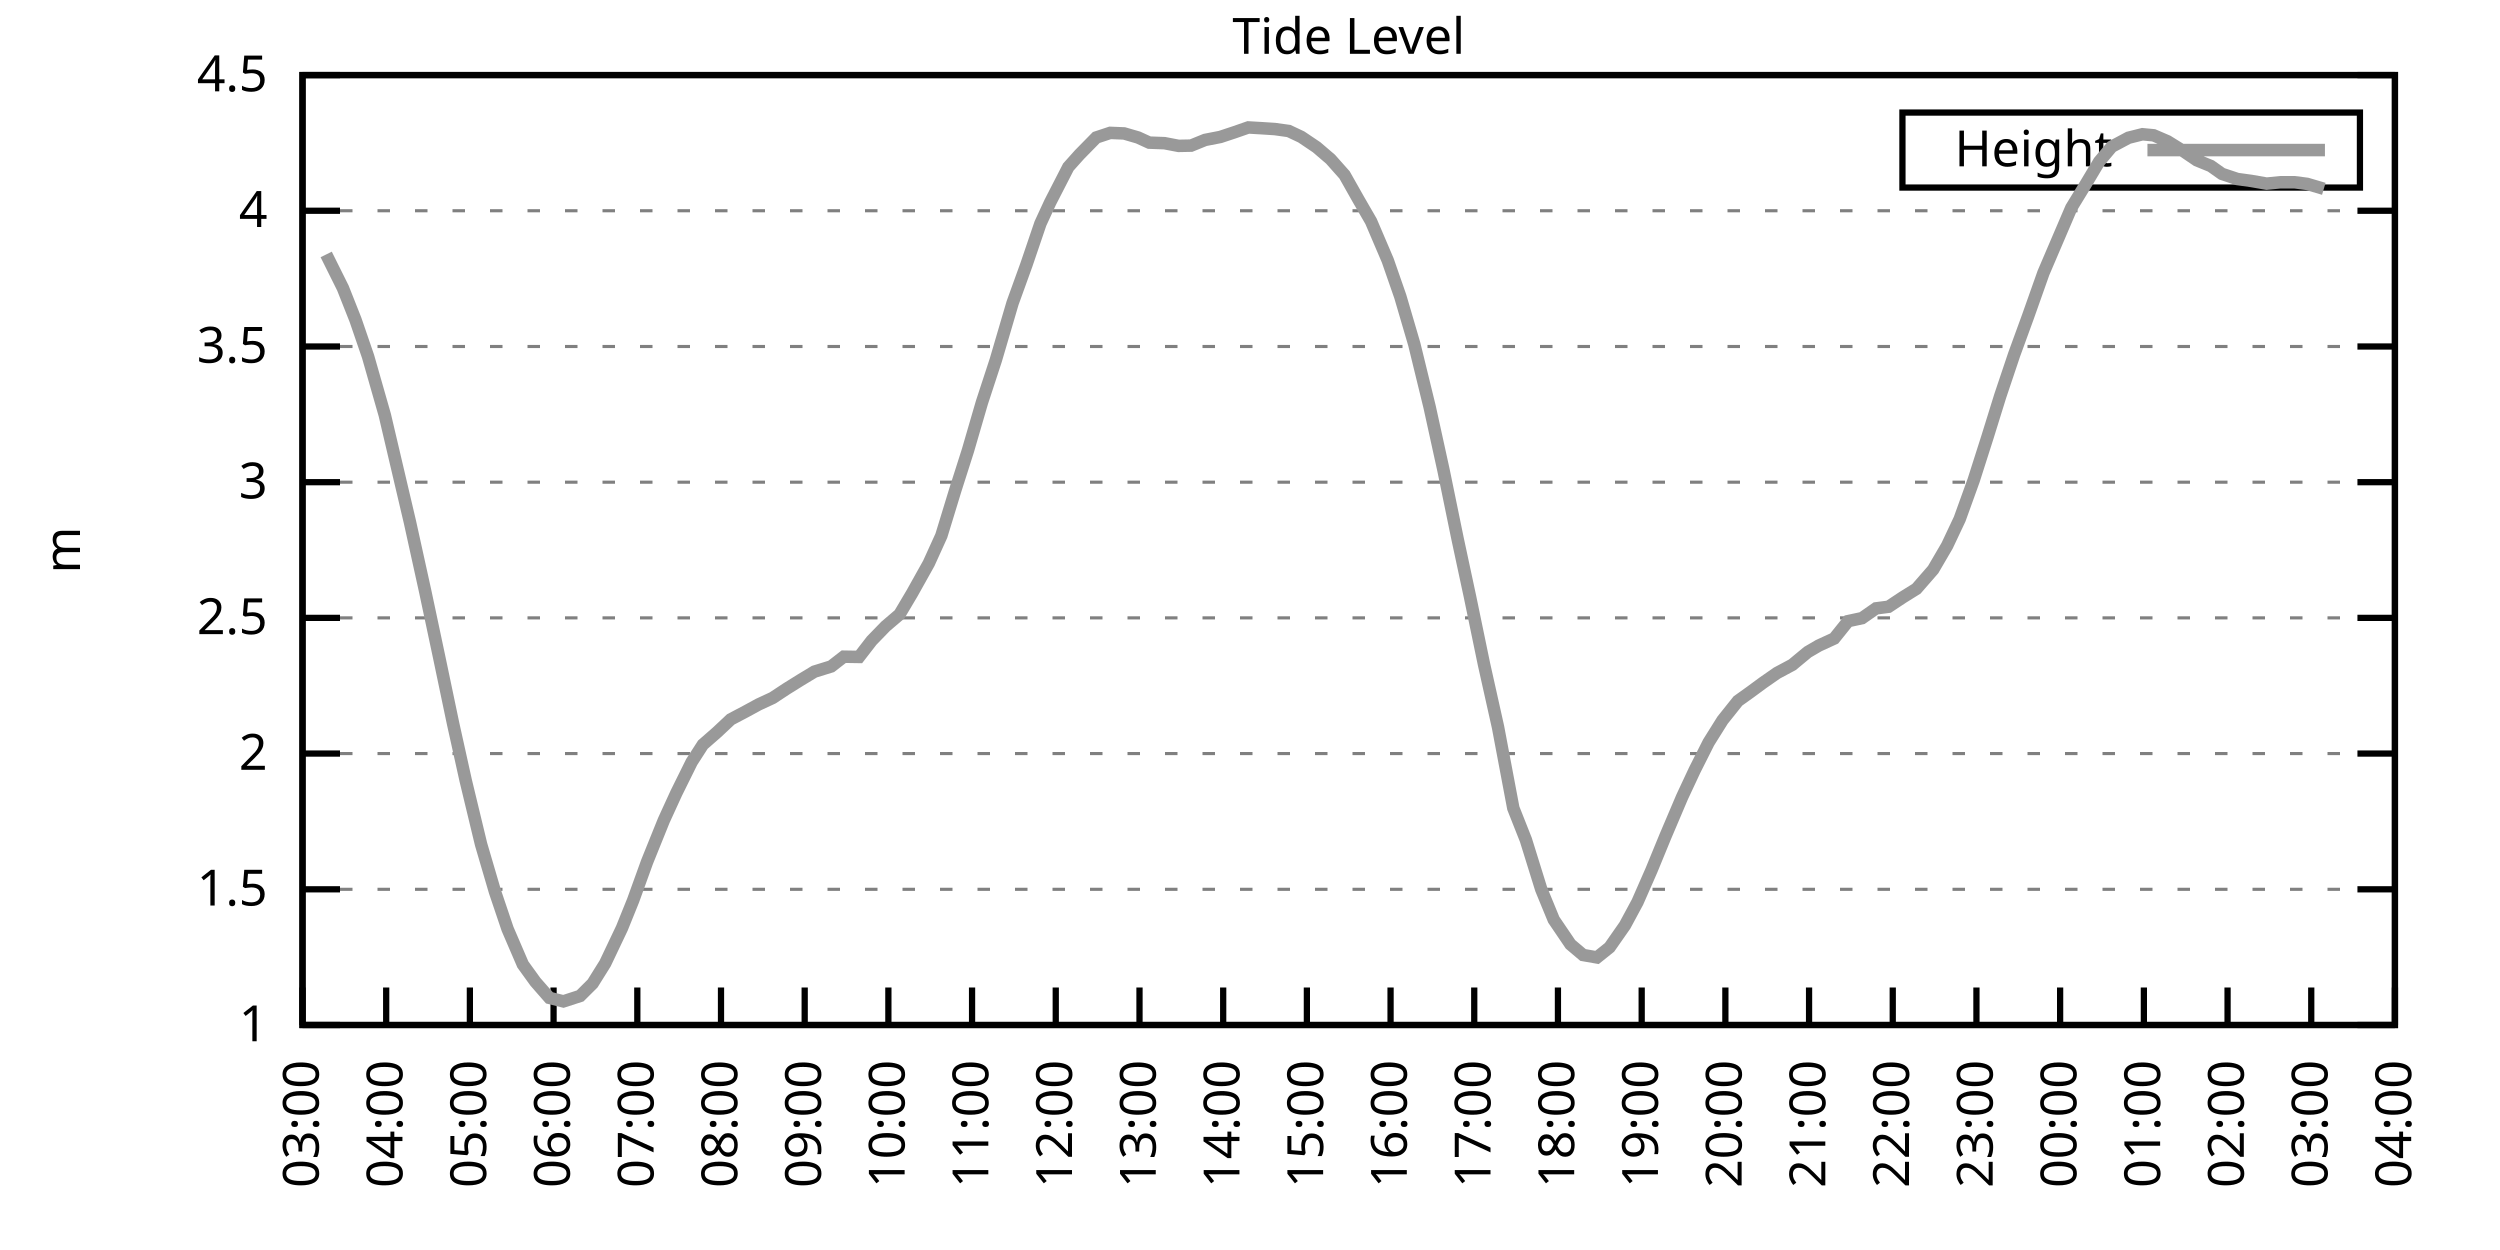
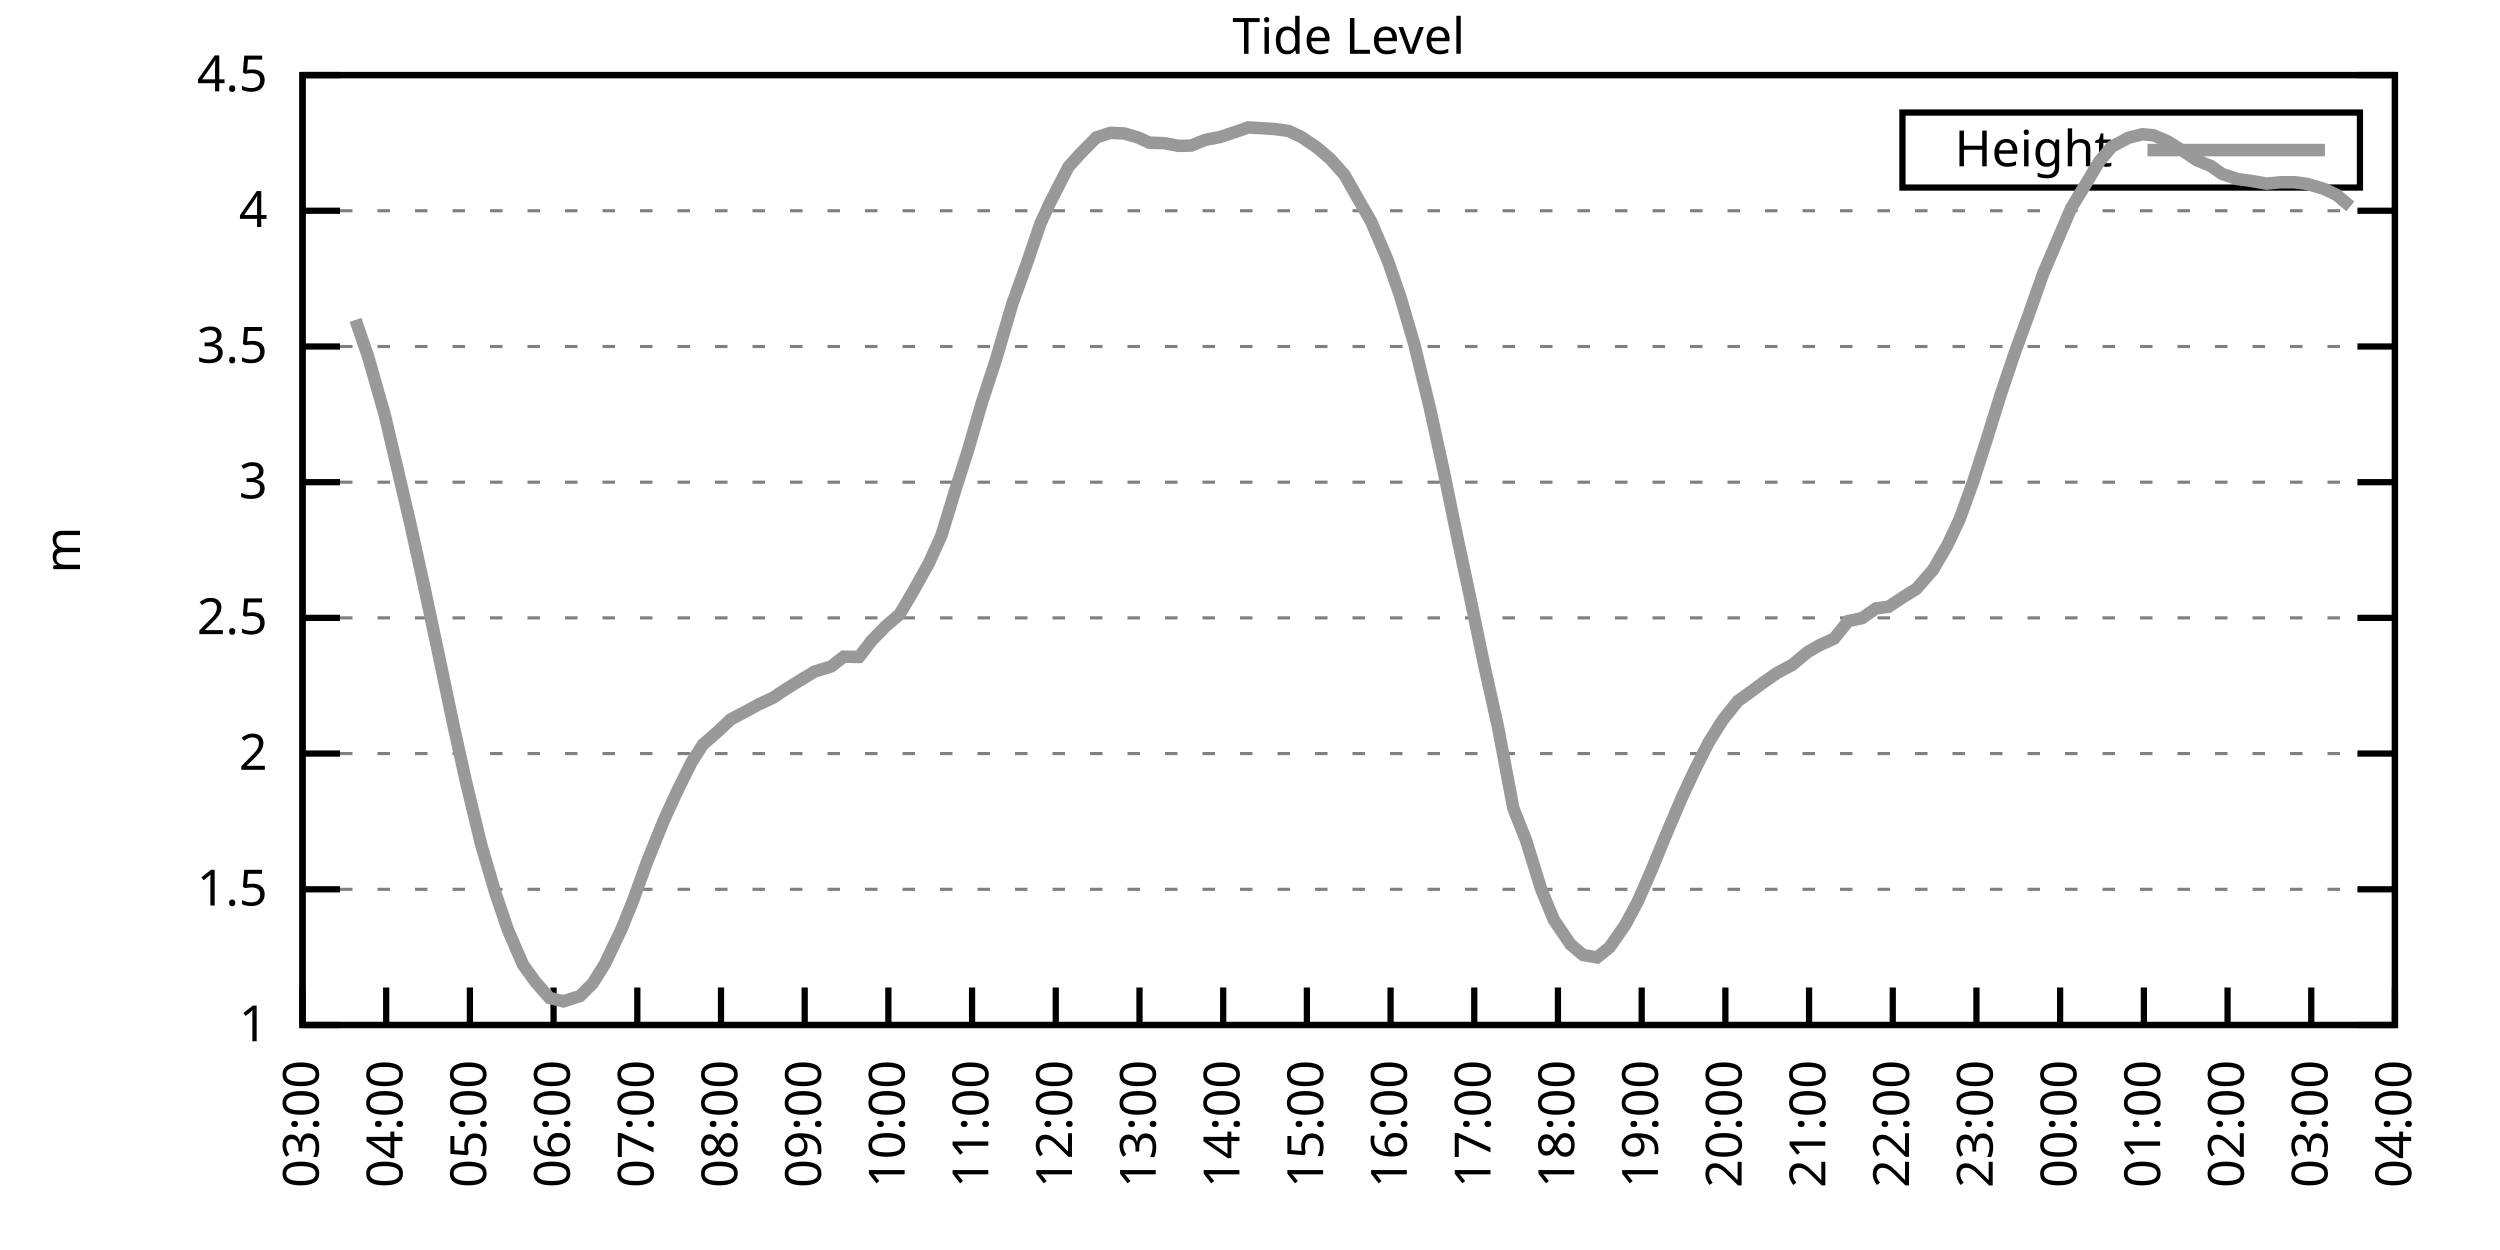
<svg xmlns="http://www.w3.org/2000/svg" xmlns:xlink="http://www.w3.org/1999/xlink" width="400" height="200" viewBox="0 0 400 200">
  <g id="gnuplot_canvas">
    <rect x="0" y="0" width="400" height="200" fill="none" />
    <defs>
      <circle id="gpDot" r="0.5" stroke-width="0.5" stroke="currentColor" />
      <path id="gpPt0" stroke-width="0.333" stroke="currentColor" d="M-1,0 h2 M0,-1 v2" />
      <path id="gpPt1" stroke-width="0.333" stroke="currentColor" d="M-1,-1 L1,1 M1,-1 L-1,1" />
      <path id="gpPt2" stroke-width="0.333" stroke="currentColor" d="M-1,0 L1,0 M0,-1 L0,1 M-1,-1 L1,1 M-1,1 L1,-1" />
      <rect id="gpPt3" stroke-width="0.333" stroke="currentColor" x="-1" y="-1" width="2" height="2" />
      <rect id="gpPt4" stroke-width="0.333" stroke="currentColor" fill="currentColor" x="-1" y="-1" width="2" height="2" />
      <circle id="gpPt5" stroke-width="0.333" stroke="currentColor" cx="0" cy="0" r="1" />
      <use xlink:href="#gpPt5" id="gpPt6" fill="currentColor" stroke="none" />
      <path id="gpPt7" stroke-width="0.333" stroke="currentColor" d="M0,-1.33 L-1.33,0.67 L1.33,0.67 z" />
      <use xlink:href="#gpPt7" id="gpPt8" fill="currentColor" stroke="none" />
      <use xlink:href="#gpPt7" id="gpPt9" stroke="currentColor" transform="rotate(180)" />
      <use xlink:href="#gpPt9" id="gpPt10" fill="currentColor" stroke="none" />
      <use xlink:href="#gpPt3" id="gpPt11" stroke="currentColor" transform="rotate(45)" />
      <use xlink:href="#gpPt11" id="gpPt12" fill="currentColor" stroke="none" />
      <path id="gpPt13" stroke-width="0.333" stroke="currentColor" d="M0,1.330 L1.265,0.411 L0.782,-1.067 L-0.782,-1.076 L-1.265,0.411 z" />
      <use xlink:href="#gpPt13" id="gpPt14" fill="currentColor" stroke="none" />
      <filter id="textbox" filterUnits="objectBoundingBox" x="0" y="0" height="1" width="1">
        <feFlood flood-color="white" flood-opacity="1" result="bgnd" />
        <feComposite in="SourceGraphic" in2="bgnd" operator="atop" />
      </filter>
      <filter id="greybox" filterUnits="objectBoundingBox" x="0" y="0" height="1" width="1">
        <feFlood flood-color="lightgrey" flood-opacity="1" result="grey" />
        <feComposite in="SourceGraphic" in2="grey" operator="atop" />
      </filter>
    </defs>
    <g fill="none" color="white" stroke="currentColor" stroke-width="1.00" stroke-linecap="butt" stroke-linejoin="miter">
</g>
    <g fill="none" color="black" stroke="currentColor" stroke-width="1.00" stroke-linecap="butt" stroke-linejoin="miter">
      <g stroke="none" shape-rendering="crispEdges">
        <polygon fill="rgb(255, 255, 255)" points="48.40,164.00 383.18,164.00 383.18,12.02 48.40,12.02 " />
      </g>
    </g>
    <g fill="none" color="black" stroke="currentColor" stroke-width="1.00" stroke-linecap="butt" stroke-linejoin="miter">
</g>
    <g fill="none" color="black" stroke="black" stroke-width="0.50" stroke-linecap="butt" stroke-linejoin="miter">
</g>
    <g fill="none" color="gray" stroke="currentColor" stroke-width="0.50" stroke-linecap="butt" stroke-linejoin="miter">
      <path stroke="gray" stroke-dasharray="2,4" class="gridline" d="M48.40,164.00 L383.19,164.00  " />
    </g>
    <g fill="none" color="gray" stroke="gray" stroke-width="1.00" stroke-linecap="butt" stroke-linejoin="miter">
</g>
    <g fill="none" color="black" stroke="currentColor" stroke-width="1.00" stroke-linecap="butt" stroke-linejoin="miter">
      <path stroke="black" d="M48.40,164.00 L54.40,164.00 M383.19,164.00 L377.19,164.00  " />
      <g transform="translate(42.80,166.60)" stroke="none" fill="black" font-family="Sans" font-size="8.00" text-anchor="end">
        <text>
          <tspan font-family="Sans"> 1</tspan>
        </text>
      </g>
    </g>
    <g fill="none" color="black" stroke="currentColor" stroke-width="1.00" stroke-linecap="butt" stroke-linejoin="miter">
</g>
    <g fill="none" color="black" stroke="black" stroke-width="0.50" stroke-linecap="butt" stroke-linejoin="miter">
</g>
    <g fill="none" color="gray" stroke="currentColor" stroke-width="0.50" stroke-linecap="butt" stroke-linejoin="miter">
      <path stroke="gray" stroke-dasharray="2,4" class="gridline" d="M48.40,142.29 L383.19,142.29  " />
    </g>
    <g fill="none" color="gray" stroke="gray" stroke-width="1.00" stroke-linecap="butt" stroke-linejoin="miter">
</g>
    <g fill="none" color="black" stroke="currentColor" stroke-width="1.00" stroke-linecap="butt" stroke-linejoin="miter">
      <path stroke="black" d="M48.40,142.29 L54.40,142.29 M383.19,142.29 L377.19,142.29  " />
      <g transform="translate(42.80,144.89)" stroke="none" fill="black" font-family="Sans" font-size="8.00" text-anchor="end">
        <text>
          <tspan font-family="Sans"> 1.5</tspan>
        </text>
      </g>
    </g>
    <g fill="none" color="black" stroke="currentColor" stroke-width="1.00" stroke-linecap="butt" stroke-linejoin="miter">
</g>
    <g fill="none" color="black" stroke="black" stroke-width="0.50" stroke-linecap="butt" stroke-linejoin="miter">
</g>
    <g fill="none" color="gray" stroke="currentColor" stroke-width="0.50" stroke-linecap="butt" stroke-linejoin="miter">
      <path stroke="gray" stroke-dasharray="2,4" class="gridline" d="M48.40,120.57 L383.19,120.57  " />
    </g>
    <g fill="none" color="gray" stroke="gray" stroke-width="1.00" stroke-linecap="butt" stroke-linejoin="miter">
</g>
    <g fill="none" color="black" stroke="currentColor" stroke-width="1.00" stroke-linecap="butt" stroke-linejoin="miter">
      <path stroke="black" d="M48.40,120.57 L54.40,120.57 M383.19,120.57 L377.19,120.57  " />
      <g transform="translate(42.80,123.17)" stroke="none" fill="black" font-family="Sans" font-size="8.00" text-anchor="end">
        <text>
          <tspan font-family="Sans"> 2</tspan>
        </text>
      </g>
    </g>
    <g fill="none" color="black" stroke="currentColor" stroke-width="1.00" stroke-linecap="butt" stroke-linejoin="miter">
</g>
    <g fill="none" color="black" stroke="black" stroke-width="0.50" stroke-linecap="butt" stroke-linejoin="miter">
</g>
    <g fill="none" color="gray" stroke="currentColor" stroke-width="0.50" stroke-linecap="butt" stroke-linejoin="miter">
      <path stroke="gray" stroke-dasharray="2,4" class="gridline" d="M48.40,98.86 L383.19,98.86  " />
    </g>
    <g fill="none" color="gray" stroke="gray" stroke-width="1.00" stroke-linecap="butt" stroke-linejoin="miter">
</g>
    <g fill="none" color="black" stroke="currentColor" stroke-width="1.00" stroke-linecap="butt" stroke-linejoin="miter">
      <path stroke="black" d="M48.40,98.86 L54.40,98.86 M383.19,98.86 L377.19,98.86  " />
      <g transform="translate(42.80,101.46)" stroke="none" fill="black" font-family="Sans" font-size="8.00" text-anchor="end">
        <text>
          <tspan font-family="Sans"> 2.5</tspan>
        </text>
      </g>
    </g>
    <g fill="none" color="black" stroke="currentColor" stroke-width="1.00" stroke-linecap="butt" stroke-linejoin="miter">
</g>
    <g fill="none" color="black" stroke="black" stroke-width="0.50" stroke-linecap="butt" stroke-linejoin="miter">
</g>
    <g fill="none" color="gray" stroke="currentColor" stroke-width="0.50" stroke-linecap="butt" stroke-linejoin="miter">
      <path stroke="gray" stroke-dasharray="2,4" class="gridline" d="M48.40,77.15 L383.19,77.15  " />
    </g>
    <g fill="none" color="gray" stroke="gray" stroke-width="1.00" stroke-linecap="butt" stroke-linejoin="miter">
</g>
    <g fill="none" color="black" stroke="currentColor" stroke-width="1.00" stroke-linecap="butt" stroke-linejoin="miter">
      <path stroke="black" d="M48.40,77.15 L54.40,77.15 M383.19,77.15 L377.19,77.15  " />
      <g transform="translate(42.80,79.75)" stroke="none" fill="black" font-family="Sans" font-size="8.00" text-anchor="end">
        <text>
          <tspan font-family="Sans"> 3</tspan>
        </text>
      </g>
    </g>
    <g fill="none" color="black" stroke="currentColor" stroke-width="1.00" stroke-linecap="butt" stroke-linejoin="miter">
</g>
    <g fill="none" color="black" stroke="black" stroke-width="0.50" stroke-linecap="butt" stroke-linejoin="miter">
</g>
    <g fill="none" color="gray" stroke="currentColor" stroke-width="0.50" stroke-linecap="butt" stroke-linejoin="miter">
      <path stroke="gray" stroke-dasharray="2,4" class="gridline" d="M48.40,55.44 L383.19,55.44  " />
    </g>
    <g fill="none" color="gray" stroke="gray" stroke-width="1.00" stroke-linecap="butt" stroke-linejoin="miter">
</g>
    <g fill="none" color="black" stroke="currentColor" stroke-width="1.00" stroke-linecap="butt" stroke-linejoin="miter">
      <path stroke="black" d="M48.40,55.44 L54.40,55.44 M383.19,55.44 L377.19,55.44  " />
      <g transform="translate(42.80,58.04)" stroke="none" fill="black" font-family="Sans" font-size="8.00" text-anchor="end">
        <text>
          <tspan font-family="Sans"> 3.5</tspan>
        </text>
      </g>
    </g>
    <g fill="none" color="black" stroke="currentColor" stroke-width="1.00" stroke-linecap="butt" stroke-linejoin="miter">
</g>
    <g fill="none" color="black" stroke="black" stroke-width="0.50" stroke-linecap="butt" stroke-linejoin="miter">
</g>
    <g fill="none" color="gray" stroke="currentColor" stroke-width="0.50" stroke-linecap="butt" stroke-linejoin="miter">
      <path stroke="gray" stroke-dasharray="2,4" class="gridline" d="M48.40,33.72 L383.19,33.72  " />
    </g>
    <g fill="none" color="gray" stroke="gray" stroke-width="1.00" stroke-linecap="butt" stroke-linejoin="miter">
</g>
    <g fill="none" color="black" stroke="currentColor" stroke-width="1.00" stroke-linecap="butt" stroke-linejoin="miter">
      <path stroke="black" d="M48.40,33.72 L54.40,33.72 M383.19,33.72 L377.19,33.72  " />
      <g transform="translate(42.80,36.32)" stroke="none" fill="black" font-family="Sans" font-size="8.00" text-anchor="end">
        <text>
          <tspan font-family="Sans"> 4</tspan>
        </text>
      </g>
    </g>
    <g fill="none" color="black" stroke="currentColor" stroke-width="1.00" stroke-linecap="butt" stroke-linejoin="miter">
</g>
    <g fill="none" color="black" stroke="black" stroke-width="0.50" stroke-linecap="butt" stroke-linejoin="miter">
</g>
    <g fill="none" color="gray" stroke="currentColor" stroke-width="0.50" stroke-linecap="butt" stroke-linejoin="miter">
      <path stroke="gray" stroke-dasharray="2,4" class="gridline" d="M48.40,12.01 L383.19,12.01  " />
    </g>
    <g fill="none" color="gray" stroke="gray" stroke-width="1.00" stroke-linecap="butt" stroke-linejoin="miter">
</g>
    <g fill="none" color="black" stroke="currentColor" stroke-width="1.00" stroke-linecap="butt" stroke-linejoin="miter">
      <path stroke="black" d="M48.40,12.01 L54.40,12.01 M383.19,12.01 L377.19,12.01  " />
      <g transform="translate(42.80,14.61)" stroke="none" fill="black" font-family="Sans" font-size="8.00" text-anchor="end">
        <text>
          <tspan font-family="Sans"> 4.5</tspan>
        </text>
      </g>
    </g>
    <g fill="none" color="black" stroke="currentColor" stroke-width="1.00" stroke-linecap="butt" stroke-linejoin="miter">
      <path stroke="black" d="M48.40,164.00 L48.40,158.00  " />
      <g transform="translate(51.00,169.60) rotate(270.00)" stroke="none" fill="black" font-family="Sans" font-size="8.00" text-anchor="end">
        <text>
          <tspan font-family="Sans">03:00</tspan>
        </text>
      </g>
    </g>
    <g fill="none" color="black" stroke="currentColor" stroke-width="1.00" stroke-linecap="butt" stroke-linejoin="miter">
      <path stroke="black" d="M61.79,164.00 L61.79,158.00  " />
      <g transform="translate(64.39,169.60) rotate(270.00)" stroke="none" fill="black" font-family="Sans" font-size="8.00" text-anchor="end">
        <text>
          <tspan font-family="Sans">04:00</tspan>
        </text>
      </g>
    </g>
    <g fill="none" color="black" stroke="currentColor" stroke-width="1.00" stroke-linecap="butt" stroke-linejoin="miter">
      <path stroke="black" d="M75.18,164.00 L75.18,158.00  " />
      <g transform="translate(77.78,169.60) rotate(270.00)" stroke="none" fill="black" font-family="Sans" font-size="8.00" text-anchor="end">
        <text>
          <tspan font-family="Sans">05:00</tspan>
        </text>
      </g>
    </g>
    <g fill="none" color="black" stroke="currentColor" stroke-width="1.00" stroke-linecap="butt" stroke-linejoin="miter">
      <path stroke="black" d="M88.57,164.00 L88.57,158.00  " />
      <g transform="translate(91.17,169.60) rotate(270.00)" stroke="none" fill="black" font-family="Sans" font-size="8.00" text-anchor="end">
        <text>
          <tspan font-family="Sans">06:00</tspan>
        </text>
      </g>
    </g>
    <g fill="none" color="black" stroke="currentColor" stroke-width="1.00" stroke-linecap="butt" stroke-linejoin="miter">
      <path stroke="black" d="M101.97,164.00 L101.97,158.00  " />
      <g transform="translate(104.57,169.60) rotate(270.00)" stroke="none" fill="black" font-family="Sans" font-size="8.00" text-anchor="end">
        <text>
          <tspan font-family="Sans">07:00</tspan>
        </text>
      </g>
    </g>
    <g fill="none" color="black" stroke="currentColor" stroke-width="1.00" stroke-linecap="butt" stroke-linejoin="miter">
      <path stroke="black" d="M115.36,164.00 L115.36,158.00  " />
      <g transform="translate(117.96,169.60) rotate(270.00)" stroke="none" fill="black" font-family="Sans" font-size="8.00" text-anchor="end">
        <text>
          <tspan font-family="Sans">08:00</tspan>
        </text>
      </g>
    </g>
    <g fill="none" color="black" stroke="currentColor" stroke-width="1.00" stroke-linecap="butt" stroke-linejoin="miter">
      <path stroke="black" d="M128.75,164.00 L128.75,158.00  " />
      <g transform="translate(131.35,169.60) rotate(270.00)" stroke="none" fill="black" font-family="Sans" font-size="8.00" text-anchor="end">
        <text>
          <tspan font-family="Sans">09:00</tspan>
        </text>
      </g>
    </g>
    <g fill="none" color="black" stroke="currentColor" stroke-width="1.00" stroke-linecap="butt" stroke-linejoin="miter">
      <path stroke="black" d="M142.14,164.00 L142.14,158.00  " />
      <g transform="translate(144.74,169.60) rotate(270.00)" stroke="none" fill="black" font-family="Sans" font-size="8.00" text-anchor="end">
        <text>
          <tspan font-family="Sans">10:00</tspan>
        </text>
      </g>
    </g>
    <g fill="none" color="black" stroke="currentColor" stroke-width="1.00" stroke-linecap="butt" stroke-linejoin="miter">
      <path stroke="black" d="M155.53,164.00 L155.53,158.00  " />
      <g transform="translate(158.13,169.60) rotate(270.00)" stroke="none" fill="black" font-family="Sans" font-size="8.00" text-anchor="end">
        <text>
          <tspan font-family="Sans">11:00</tspan>
        </text>
      </g>
    </g>
    <g fill="none" color="black" stroke="currentColor" stroke-width="1.00" stroke-linecap="butt" stroke-linejoin="miter">
      <path stroke="black" d="M168.92,164.00 L168.92,158.00  " />
      <g transform="translate(171.52,169.60) rotate(270.00)" stroke="none" fill="black" font-family="Sans" font-size="8.00" text-anchor="end">
        <text>
          <tspan font-family="Sans">12:00</tspan>
        </text>
      </g>
    </g>
    <g fill="none" color="black" stroke="currentColor" stroke-width="1.00" stroke-linecap="butt" stroke-linejoin="miter">
      <path stroke="black" d="M182.32,164.00 L182.32,158.00  " />
      <g transform="translate(184.92,169.60) rotate(270.00)" stroke="none" fill="black" font-family="Sans" font-size="8.00" text-anchor="end">
        <text>
          <tspan font-family="Sans">13:00</tspan>
        </text>
      </g>
    </g>
    <g fill="none" color="black" stroke="currentColor" stroke-width="1.00" stroke-linecap="butt" stroke-linejoin="miter">
      <path stroke="black" d="M195.71,164.00 L195.71,158.00  " />
      <g transform="translate(198.31,169.60) rotate(270.00)" stroke="none" fill="black" font-family="Sans" font-size="8.00" text-anchor="end">
        <text>
          <tspan font-family="Sans">14:00</tspan>
        </text>
      </g>
    </g>
    <g fill="none" color="black" stroke="currentColor" stroke-width="1.00" stroke-linecap="butt" stroke-linejoin="miter">
      <path stroke="black" d="M209.10,164.00 L209.10,158.00  " />
      <g transform="translate(211.70,169.60) rotate(270.00)" stroke="none" fill="black" font-family="Sans" font-size="8.00" text-anchor="end">
        <text>
          <tspan font-family="Sans">15:00</tspan>
        </text>
      </g>
    </g>
    <g fill="none" color="black" stroke="currentColor" stroke-width="1.00" stroke-linecap="butt" stroke-linejoin="miter">
      <path stroke="black" d="M222.49,164.00 L222.49,158.00  " />
      <g transform="translate(225.09,169.60) rotate(270.00)" stroke="none" fill="black" font-family="Sans" font-size="8.00" text-anchor="end">
        <text>
          <tspan font-family="Sans">16:00</tspan>
        </text>
      </g>
    </g>
    <g fill="none" color="black" stroke="currentColor" stroke-width="1.00" stroke-linecap="butt" stroke-linejoin="miter">
      <path stroke="black" d="M235.88,164.00 L235.88,158.00  " />
      <g transform="translate(238.48,169.60) rotate(270.00)" stroke="none" fill="black" font-family="Sans" font-size="8.00" text-anchor="end">
        <text>
          <tspan font-family="Sans">17:00</tspan>
        </text>
      </g>
    </g>
    <g fill="none" color="black" stroke="currentColor" stroke-width="1.00" stroke-linecap="butt" stroke-linejoin="miter">
      <path stroke="black" d="M249.27,164.00 L249.27,158.00  " />
      <g transform="translate(251.87,169.60) rotate(270.00)" stroke="none" fill="black" font-family="Sans" font-size="8.00" text-anchor="end">
        <text>
          <tspan font-family="Sans">18:00</tspan>
        </text>
      </g>
    </g>
    <g fill="none" color="black" stroke="currentColor" stroke-width="1.00" stroke-linecap="butt" stroke-linejoin="miter">
      <path stroke="black" d="M262.67,164.00 L262.67,158.00  " />
      <g transform="translate(265.27,169.60) rotate(270.00)" stroke="none" fill="black" font-family="Sans" font-size="8.00" text-anchor="end">
        <text>
          <tspan font-family="Sans">19:00</tspan>
        </text>
      </g>
    </g>
    <g fill="none" color="black" stroke="currentColor" stroke-width="1.00" stroke-linecap="butt" stroke-linejoin="miter">
      <path stroke="black" d="M276.06,164.00 L276.06,158.00  " />
      <g transform="translate(278.66,169.60) rotate(270.00)" stroke="none" fill="black" font-family="Sans" font-size="8.00" text-anchor="end">
        <text>
          <tspan font-family="Sans">20:00</tspan>
        </text>
      </g>
    </g>
    <g fill="none" color="black" stroke="currentColor" stroke-width="1.00" stroke-linecap="butt" stroke-linejoin="miter">
      <path stroke="black" d="M289.45,164.00 L289.45,158.00  " />
      <g transform="translate(292.05,169.60) rotate(270.00)" stroke="none" fill="black" font-family="Sans" font-size="8.00" text-anchor="end">
        <text>
          <tspan font-family="Sans">21:00</tspan>
        </text>
      </g>
    </g>
    <g fill="none" color="black" stroke="currentColor" stroke-width="1.00" stroke-linecap="butt" stroke-linejoin="miter">
      <path stroke="black" d="M302.84,164.00 L302.84,158.00  " />
      <g transform="translate(305.44,169.60) rotate(270.00)" stroke="none" fill="black" font-family="Sans" font-size="8.00" text-anchor="end">
        <text>
          <tspan font-family="Sans">22:00</tspan>
        </text>
      </g>
    </g>
    <g fill="none" color="black" stroke="currentColor" stroke-width="1.00" stroke-linecap="butt" stroke-linejoin="miter">
      <path stroke="black" d="M316.23,164.00 L316.23,158.00  " />
      <g transform="translate(318.83,169.60) rotate(270.00)" stroke="none" fill="black" font-family="Sans" font-size="8.00" text-anchor="end">
        <text>
          <tspan font-family="Sans">23:00</tspan>
        </text>
      </g>
    </g>
    <g fill="none" color="black" stroke="currentColor" stroke-width="1.00" stroke-linecap="butt" stroke-linejoin="miter">
      <path stroke="black" d="M329.62,164.00 L329.62,158.00  " />
      <g transform="translate(332.22,169.60) rotate(270.00)" stroke="none" fill="black" font-family="Sans" font-size="8.00" text-anchor="end">
        <text>
          <tspan font-family="Sans">00:00</tspan>
        </text>
      </g>
    </g>
    <g fill="none" color="black" stroke="currentColor" stroke-width="1.00" stroke-linecap="butt" stroke-linejoin="miter">
      <path stroke="black" d="M343.02,164.00 L343.02,158.00  " />
      <g transform="translate(345.62,169.60) rotate(270.00)" stroke="none" fill="black" font-family="Sans" font-size="8.00" text-anchor="end">
        <text>
          <tspan font-family="Sans">01:00</tspan>
        </text>
      </g>
    </g>
    <g fill="none" color="black" stroke="currentColor" stroke-width="1.00" stroke-linecap="butt" stroke-linejoin="miter">
      <path stroke="black" d="M356.41,164.00 L356.41,158.00  " />
      <g transform="translate(359.01,169.60) rotate(270.00)" stroke="none" fill="black" font-family="Sans" font-size="8.00" text-anchor="end">
        <text>
          <tspan font-family="Sans">02:00</tspan>
        </text>
      </g>
    </g>
    <g fill="none" color="black" stroke="currentColor" stroke-width="1.00" stroke-linecap="butt" stroke-linejoin="miter">
      <path stroke="black" d="M369.80,164.00 L369.80,158.00  " />
      <g transform="translate(372.40,169.60) rotate(270.00)" stroke="none" fill="black" font-family="Sans" font-size="8.00" text-anchor="end">
        <text>
          <tspan font-family="Sans">03:00</tspan>
        </text>
      </g>
    </g>
    <g fill="none" color="black" stroke="currentColor" stroke-width="1.00" stroke-linecap="butt" stroke-linejoin="miter">
      <path stroke="black" d="M383.19,164.00 L383.19,158.00  " />
      <g transform="translate(385.79,169.60) rotate(270.00)" stroke="none" fill="black" font-family="Sans" font-size="8.00" text-anchor="end">
        <text>
          <tspan font-family="Sans">04:00</tspan>
        </text>
      </g>
    </g>
    <g fill="none" color="black" stroke="currentColor" stroke-width="1.00" stroke-linecap="butt" stroke-linejoin="miter">
</g>
    <g fill="none" color="black" stroke="currentColor" stroke-width="1.00" stroke-linecap="butt" stroke-linejoin="miter">
      <path stroke="black" d="M48.40,12.01 L48.40,164.00 L383.19,164.00 L383.19,12.01 L48.40,12.01 Z  " />
    </g>
    <g fill="none" color="black" stroke="currentColor" stroke-width="1.00" stroke-linecap="butt" stroke-linejoin="miter">
</g>
    <g fill="none" color="black" stroke="currentColor" stroke-width="1.00" stroke-linecap="butt" stroke-linejoin="miter">
      <path stroke="black" d="M304.39,30.01 L304.39,18.01 L377.59,18.01 L377.59,30.01 L304.39,30.01 Z  " />
    </g>
    <g id="Tide_level_plot_1">
      <g fill="none" color="white" stroke="black" stroke-width="2.00" stroke-linecap="butt" stroke-linejoin="miter">
</g>
      <g fill="none" color="black" stroke="currentColor" stroke-width="2.00" stroke-linecap="butt" stroke-linejoin="miter">
        <g transform="translate(337.99,26.61)" stroke="none" fill="black" font-family="Sans" font-size="8.00" text-anchor="end">
          <text>
            <tspan font-family="Sans">Height</tspan>
          </text>
        </g>
      </g>
      <g fill="none" color="black" stroke="currentColor" stroke-width="2.00" stroke-linecap="butt" stroke-linejoin="miter">
-         <path stroke="rgb(153, 153, 153)" d="M343.59,24.01 L371.99,24.01 M52.19,40.71 L54.87,46.10 L56.88,51.18 L58.89,57.04 L61.57,66.42 L65.59,83.53   L68.04,94.65 L70.27,105.16 L72.50,115.80 L74.51,124.87 L76.97,135.08 L79.20,142.68 L81.21,148.63 L83.66,154.32   L85.67,157.10 L87.91,159.66 L90.14,160.22 L92.82,159.35 L94.82,157.36 L96.83,154.14 L99.51,148.50 L101.30,144.07   L103.53,137.90 L106.21,131.26 L108.22,126.87 L110.67,121.92 L112.46,119.14 L114.69,117.19 L116.92,115.10 L119.38,113.80   L121.38,112.71 L123.62,111.67 L125.85,110.20 L128.08,108.81 L130.31,107.46 L132.99,106.63 L135.00,105.07 L137.45,105.11   L139.46,102.51 L141.69,100.21 L143.93,98.30 L145.94,94.91 L148.61,90.13 L150.62,85.70 L152.85,78.41 L154.86,72.11   L157.10,64.42 L159.33,57.61 L162.01,48.49 L164.24,42.32 L166.47,35.76 L168.03,32.38 L170.93,26.73 L172.72,24.73   L175.40,22.00 L177.63,21.26 L179.86,21.35 L182.09,22.00 L183.88,22.82 L186.33,22.91 L188.57,23.34 L190.57,23.30   L192.81,22.39 L195.26,21.91 L197.49,21.17 L199.73,20.39 L201.96,20.52 L203.97,20.65 L206.20,20.96 L208.21,21.91   L210.66,23.56 L212.89,25.47 L215.13,27.99 L217.36,31.94 L219.37,35.42 L222.04,41.67 L224.05,47.45 L226.29,55.09   L228.74,65.12 L230.97,75.28 L233.20,86.14 L235.21,95.52 L237.44,106.29 L239.68,116.32 L242.13,129.30 L244.14,134.38   L246.60,142.29 L248.60,147.15 L251.28,151.10 L253.29,152.80 L255.52,153.19 L257.53,151.58 L259.99,148.06 L262.00,144.33   L264.23,139.25 L266.46,133.82 L269.14,127.52 L271.15,123.22 L273.38,118.79 L275.61,115.23 L278.07,112.15 L280.07,110.72   L282.08,109.24 L284.32,107.68 L286.77,106.37 L289.23,104.33 L291.01,103.29 L293.47,102.16 L295.70,99.38 L297.93,98.90   L300.16,97.34 L302.17,97.08 L304.40,95.60 L306.63,94.21 L309.31,91.13 L311.54,87.31 L313.55,83.05 L315.79,76.84   L318.02,69.85 L320.03,63.38 L322.26,56.74 L324.49,50.62 L326.95,43.67 L329.18,38.46 L331.41,33.25 L333.64,29.60   L335.87,25.86 L337.88,23.47 L340.56,22.04 L342.79,21.48 L344.58,21.65 L346.81,22.61 L349.26,24.13 L351.50,25.65   L353.73,26.56 L355.51,27.82 L357.97,28.64 L360.20,28.95 L362.66,29.38 L364.89,29.16 L367.12,29.16 L369.13,29.42   L371.81,30.21  " />
+         <path stroke="rgb(153, 153, 153)" d="M343.59,24.01 L371.99,24.01 M56.88,51.18 L58.89,57.04 L61.57,66.42 L65.59,83.53 L68.04,94.65 L70.27,105.16   L72.50,115.80 L74.51,124.87 L76.97,135.08 L79.20,142.68 L81.21,148.63 L83.66,154.32 L85.67,157.10 L87.91,159.66   L90.14,160.22 L92.82,159.35 L94.82,157.36 L96.83,154.14 L99.51,148.50 L101.30,144.07 L103.53,137.90 L106.21,131.26   L108.22,126.87 L110.67,121.92 L112.46,119.14 L114.69,117.19 L116.92,115.10 L119.38,113.80 L121.38,112.71 L123.62,111.67   L125.85,110.20 L128.08,108.81 L130.31,107.46 L132.99,106.63 L135.00,105.07 L137.45,105.11 L139.46,102.51 L141.69,100.21   L143.93,98.30 L145.94,94.91 L148.61,90.13 L150.62,85.70 L152.85,78.41 L154.86,72.11 L157.10,64.42 L159.33,57.61   L162.01,48.49 L164.24,42.32 L166.47,35.76 L168.03,32.38 L170.93,26.73 L172.72,24.73 L175.40,22.00 L177.63,21.26   L179.86,21.35 L182.09,22.00 L183.88,22.82 L186.33,22.91 L188.57,23.34 L190.57,23.30 L192.81,22.39 L195.26,21.91   L197.49,21.17 L199.73,20.39 L201.96,20.52 L203.97,20.65 L206.20,20.96 L208.21,21.91 L210.66,23.56 L212.89,25.47   L215.13,27.99 L217.36,31.94 L219.37,35.42 L222.04,41.67 L224.05,47.45 L226.29,55.09 L228.74,65.12 L230.97,75.28   L233.20,86.14 L235.21,95.52 L237.44,106.29 L239.68,116.32 L242.13,129.30 L244.14,134.38 L246.60,142.29 L248.60,147.15   L251.28,151.10 L253.29,152.80 L255.52,153.19 L257.53,151.58 L259.99,148.06 L262.00,144.33 L264.23,139.25 L266.46,133.82   L269.14,127.52 L271.15,123.22 L273.38,118.79 L275.61,115.23 L278.07,112.15 L280.07,110.72 L282.08,109.24 L284.32,107.68   L286.77,106.37 L289.23,104.33 L291.01,103.29 L293.47,102.16 L295.70,99.38 L297.93,98.90 L300.16,97.34 L302.17,97.08   L304.40,95.60 L306.63,94.21 L309.31,91.13 L311.54,87.31 L313.55,83.05 L315.79,76.84 L318.02,69.85 L320.03,63.38   L322.26,56.74 L324.49,50.62 L326.95,43.67 L329.18,38.46 L331.41,33.25 L333.64,29.60 L335.87,25.86 L337.88,23.47   L340.56,22.04 L342.79,21.48 L344.58,21.65 L346.81,22.61 L349.26,24.13 L351.50,25.65 L353.73,26.56 L355.51,27.82   L357.97,28.64 L360.20,28.95 L362.66,29.38 L364.89,29.16 L367.12,29.16 L369.13,29.42 L371.81,30.21 L373.82,31.16   L376.05,33.03  " />
      </g>
    </g>
    <g fill="none" color="black" stroke="currentColor" stroke-width="2.00" stroke-linecap="butt" stroke-linejoin="miter">
</g>
    <g fill="none" color="black" stroke="black" stroke-width="1.00" stroke-linecap="butt" stroke-linejoin="miter">
</g>
    <g fill="none" color="black" stroke="currentColor" stroke-width="1.00" stroke-linecap="butt" stroke-linejoin="miter">
      <path stroke="black" d="M48.40,12.01 L48.40,164.00 L383.19,164.00 L383.19,12.01 L48.40,12.01 Z  " />
      <g transform="translate(12.80,88.01) rotate(270.00)" stroke="none" fill="black" font-family="Sans" font-size="8.00" text-anchor="middle">
        <text>
          <tspan font-family="Sans">m</tspan>
        </text>
      </g>
    </g>
    <g fill="none" color="black" stroke="currentColor" stroke-width="1.00" stroke-linecap="butt" stroke-linejoin="miter">
</g>
    <g fill="none" color="black" stroke="currentColor" stroke-width="1.00" stroke-linecap="butt" stroke-linejoin="miter">
      <g transform="translate(215.79,8.61)" stroke="none" fill="black" font-family="Sans" font-size="8.00" text-anchor="middle">
        <text>
          <tspan font-family="Sans">Tide Level</tspan>
        </text>
      </g>
    </g>
    <g fill="none" color="black" stroke="currentColor" stroke-width="1.00" stroke-linecap="butt" stroke-linejoin="miter">
</g>
  </g>
</svg>
